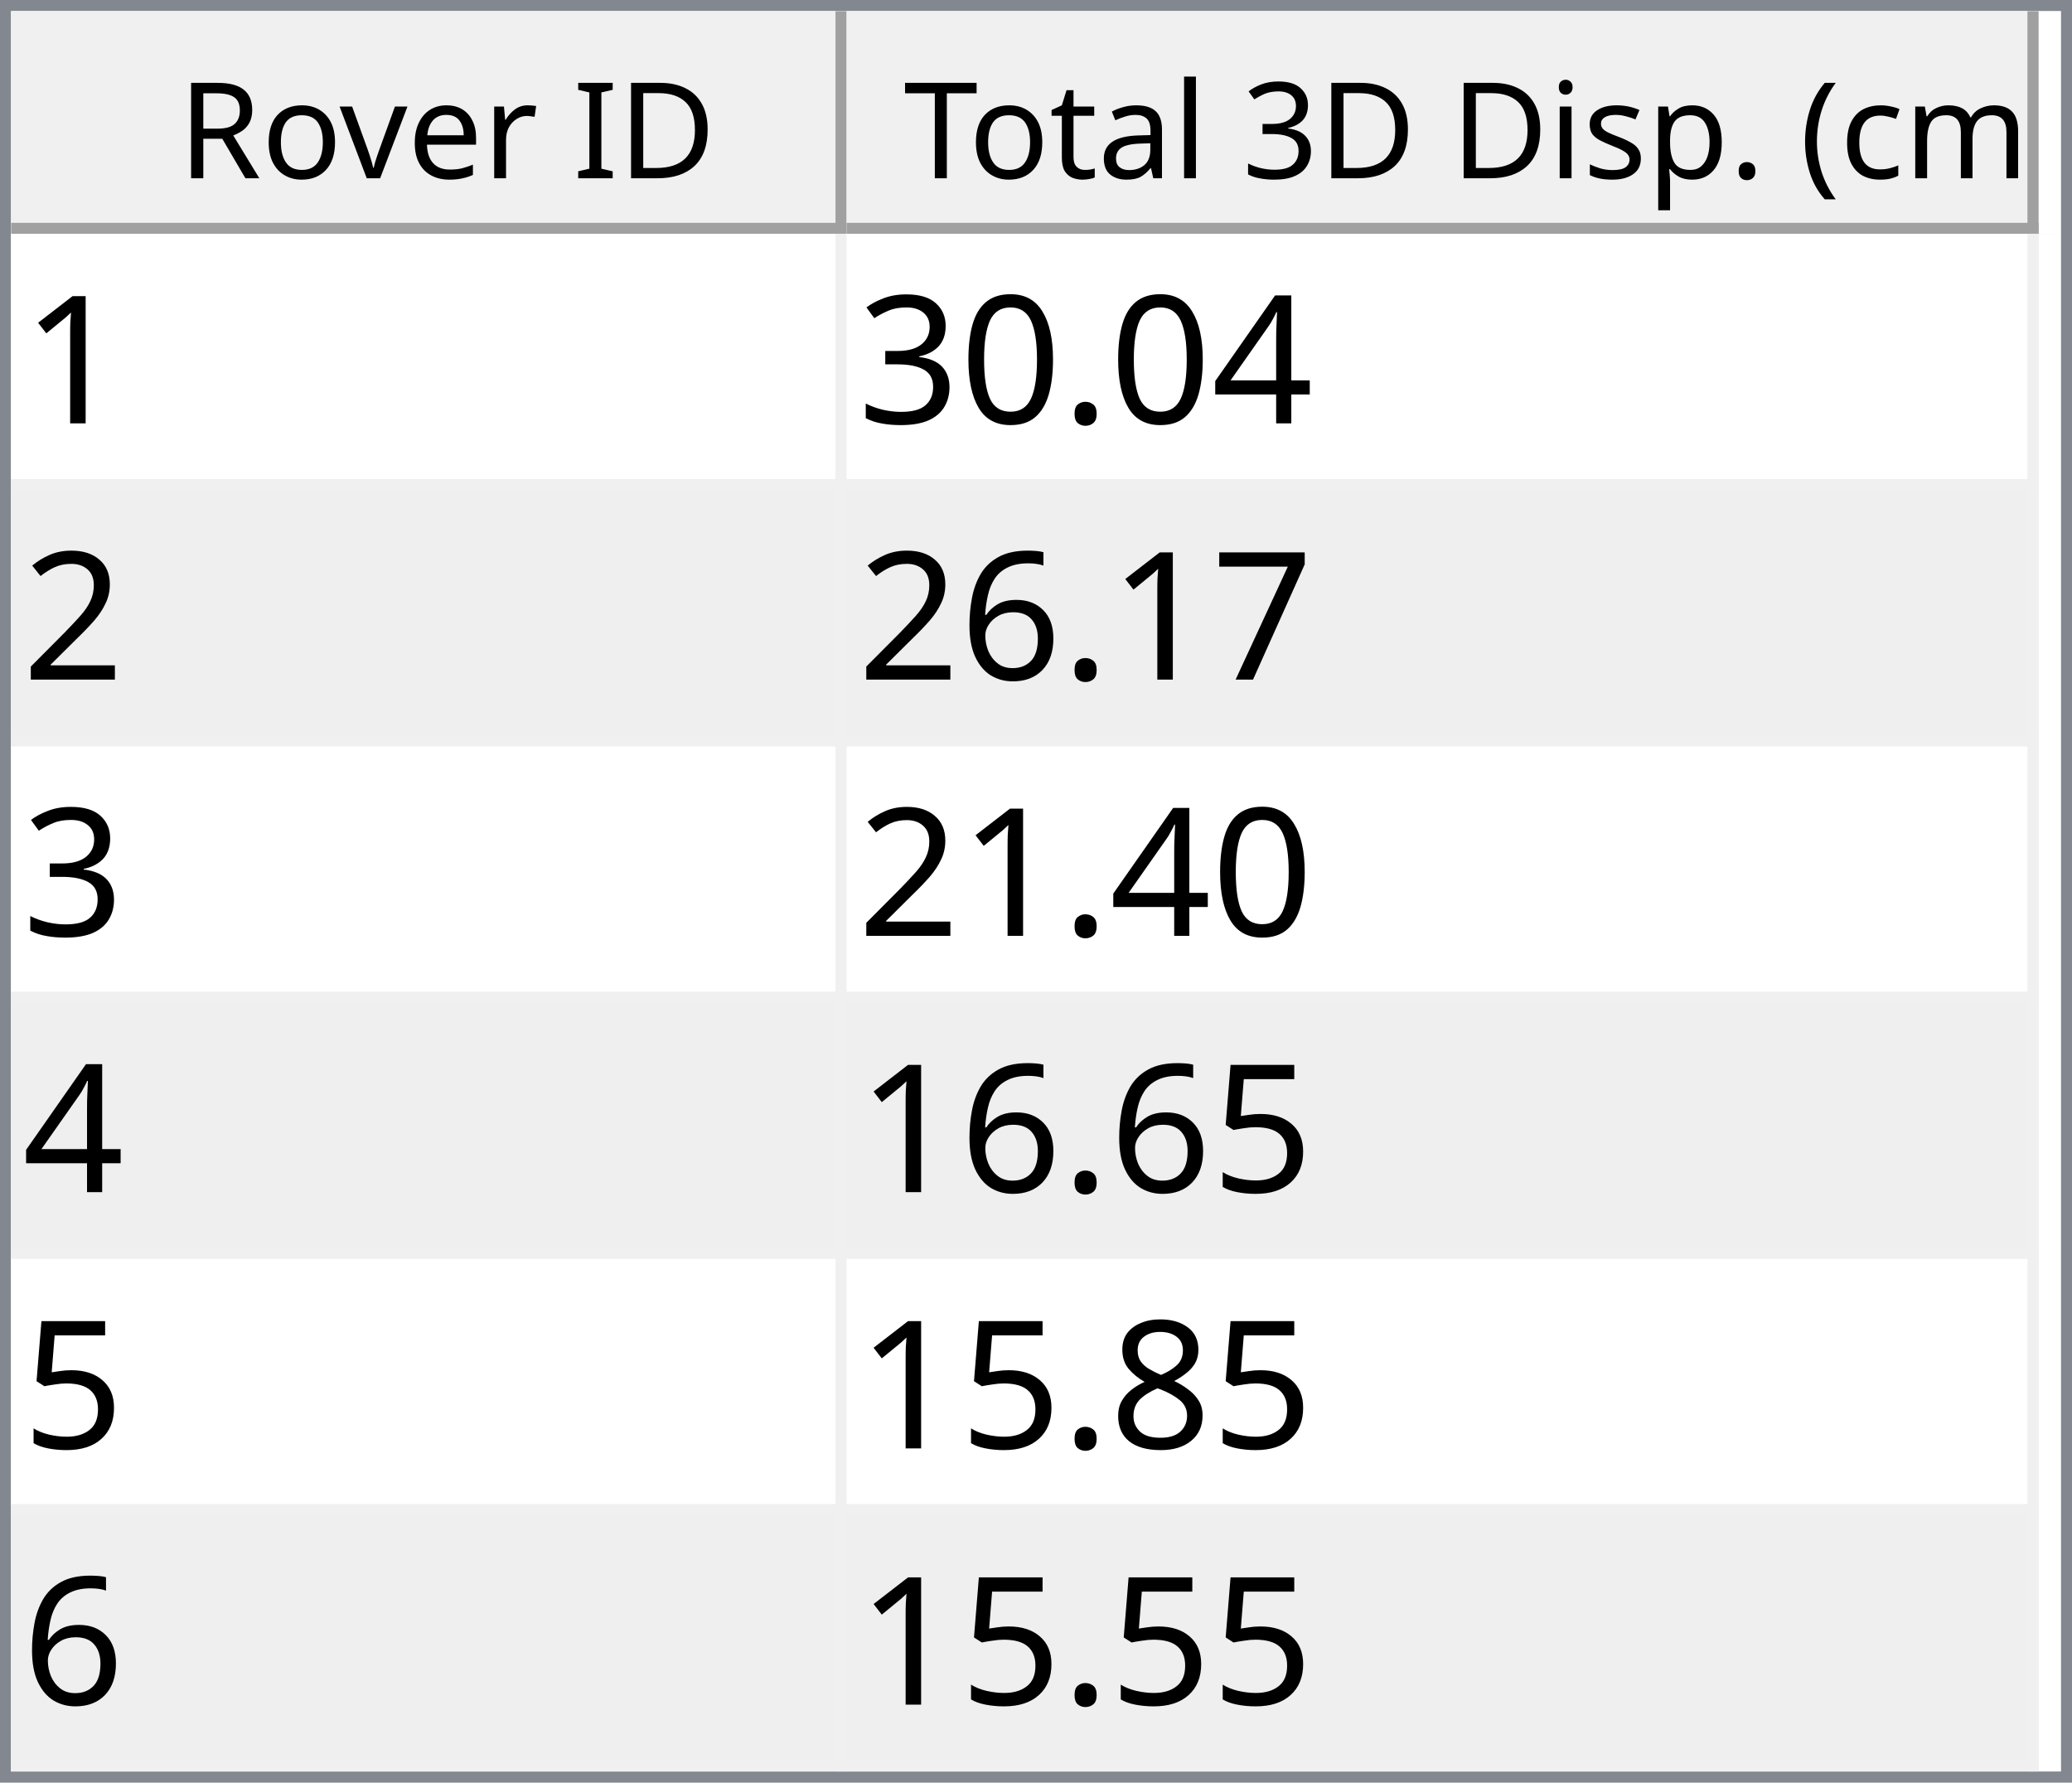
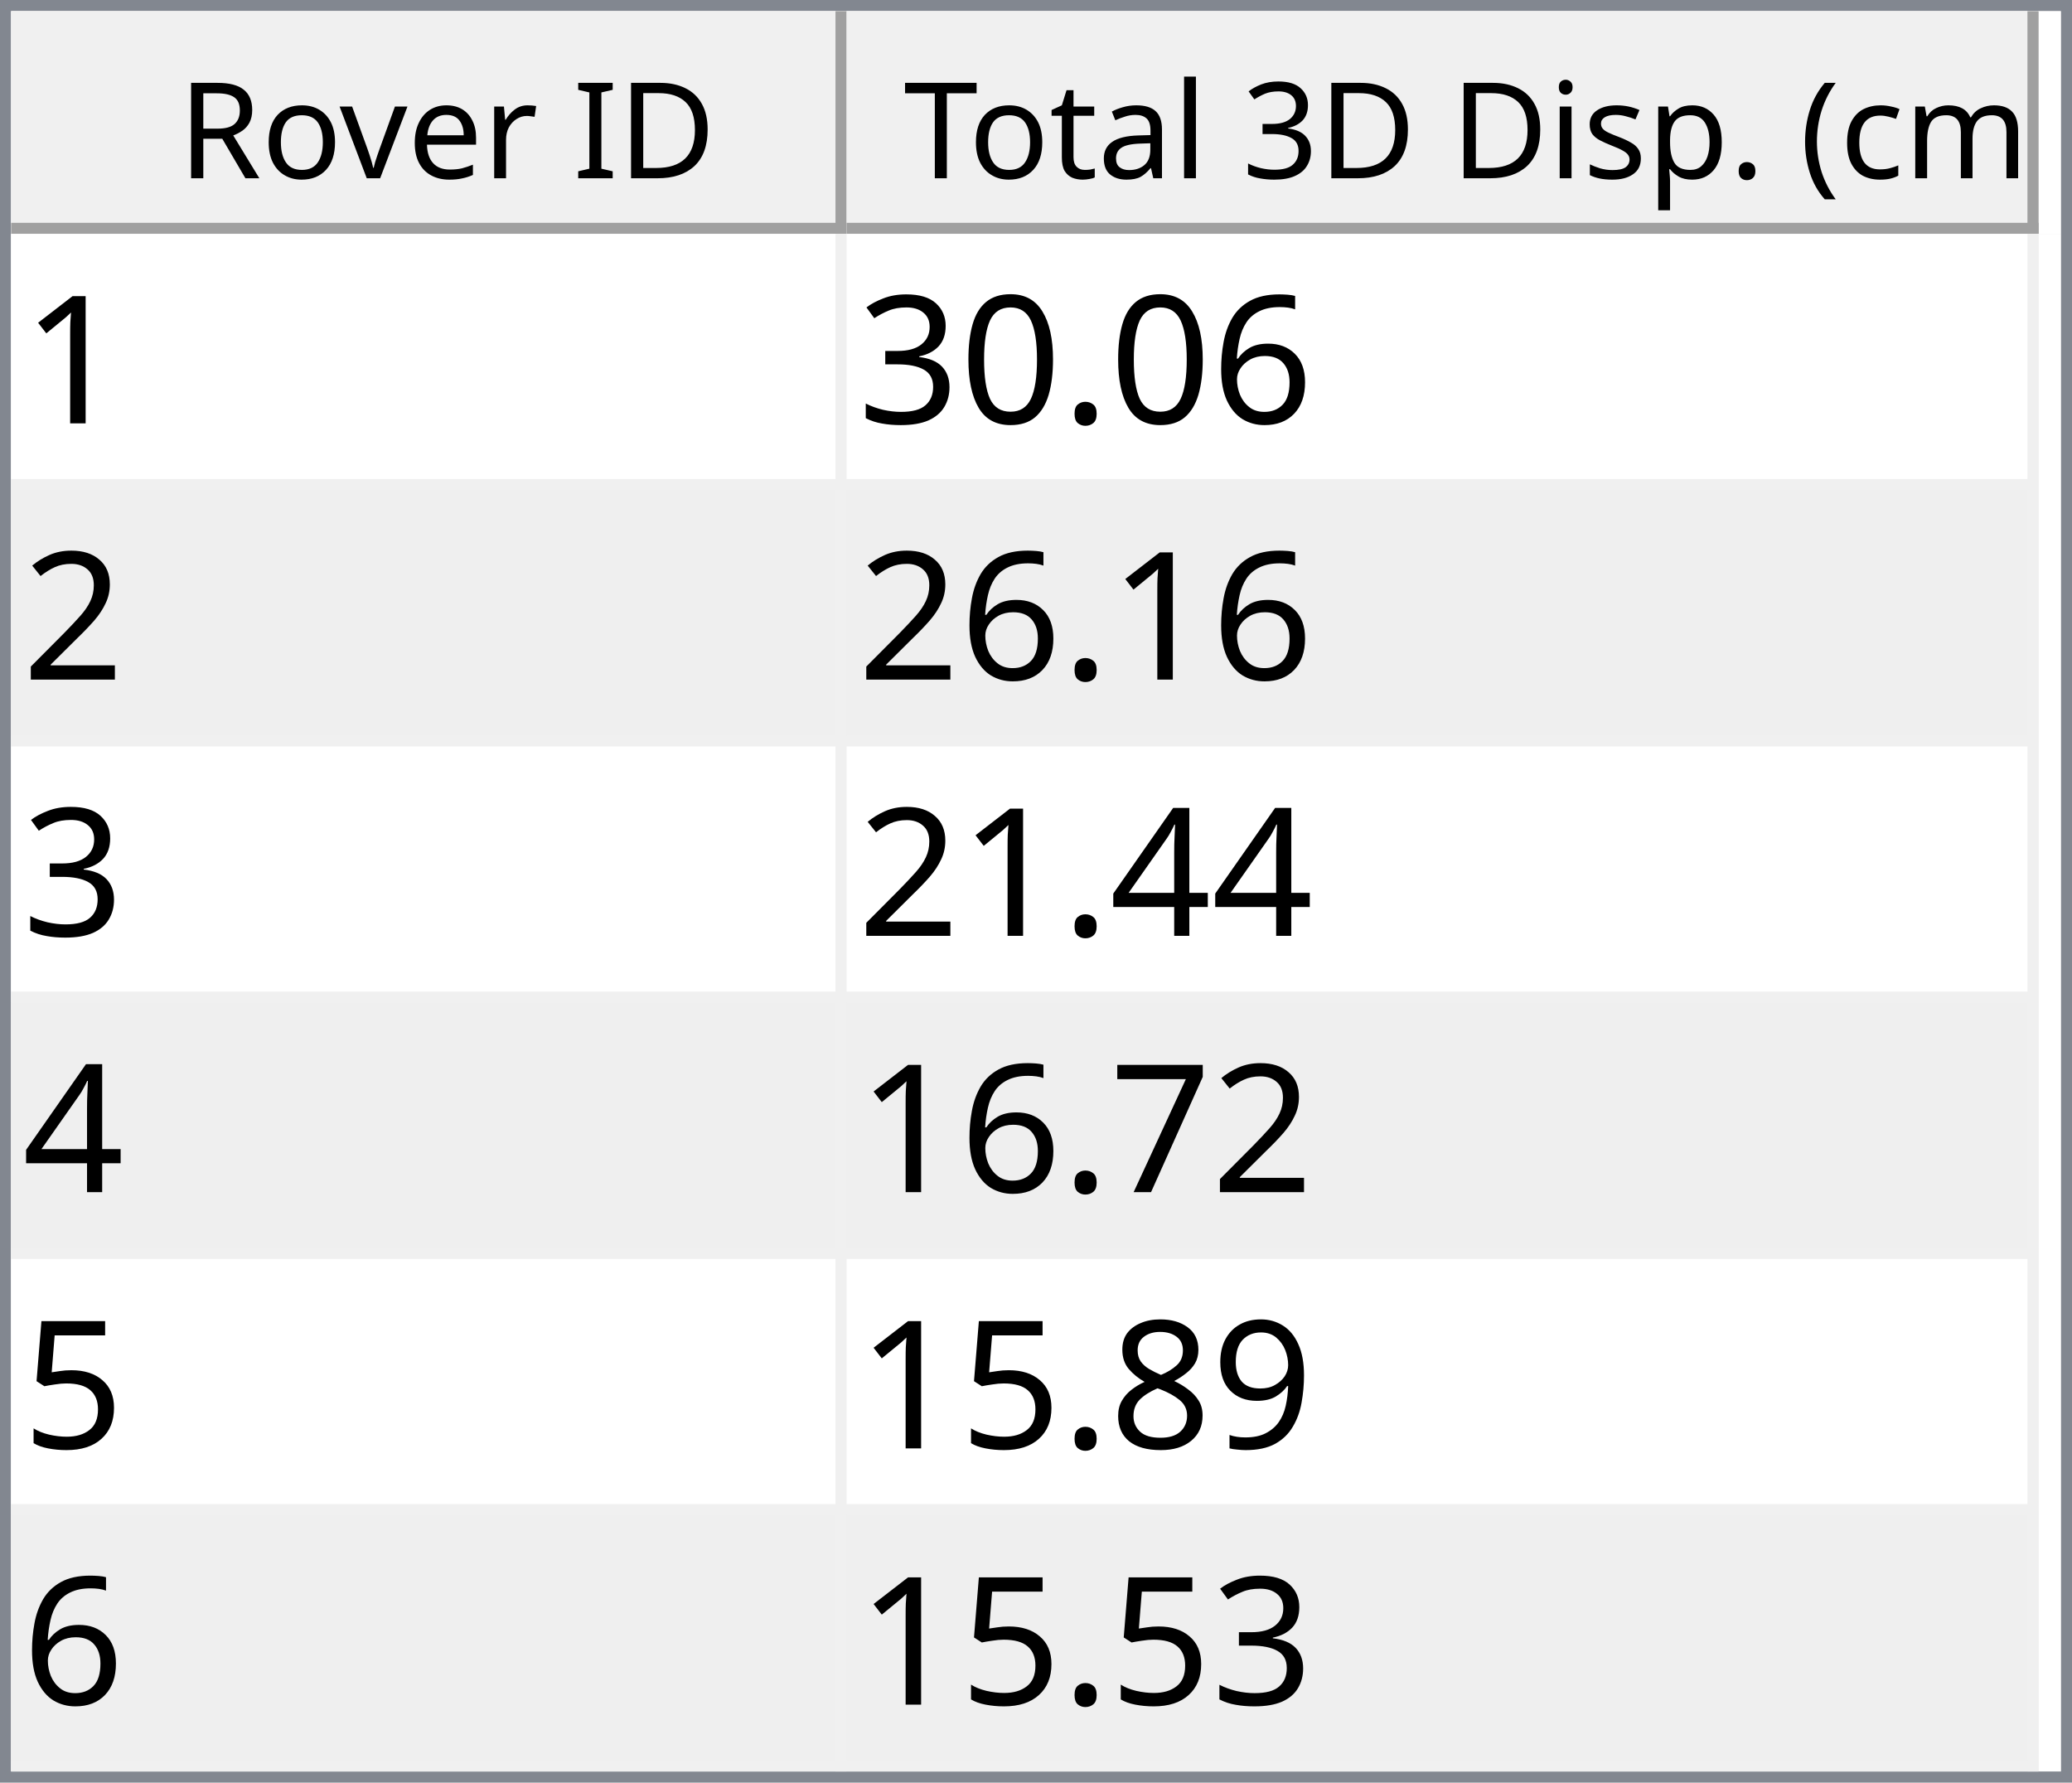
<svg xmlns="http://www.w3.org/2000/svg" style="fill-opacity:1; color-rendering:auto; color-interpolation:auto; text-rendering:auto; stroke:black; stroke-linecap:square; stroke-miterlimit:10; shape-rendering:auto; stroke-opacity:1; fill:black; stroke-dasharray:none; font-weight:normal; stroke-width:1; font-family:'Dialog'; font-style:normal; stroke-linejoin:miter; font-size:12px; stroke-dashoffset:0; image-rendering:auto;" width="186" height="160">
  <defs id="genericDefs" />
  <g>
    <defs id="defs1">
      <clipPath clipPathUnits="userSpaceOnUse" id="clipPath1">
        <path d="M0 0 L186 0 L186 160 L0 160 L0 0 Z" />
      </clipPath>
      <clipPath clipPathUnits="userSpaceOnUse" id="clipPath2">
        <path d="M0 0 L0 160 L186 160 L186 0 Z" />
      </clipPath>
      <clipPath clipPathUnits="userSpaceOnUse" id="clipPath3">
        <path d="M0 0 L0 20 L184 20 L184 0 Z" />
      </clipPath>
      <clipPath clipPathUnits="userSpaceOnUse" id="clipPath4">
        <path d="M0 0 L0 20 L75 20 L75 0 Z" />
      </clipPath>
      <clipPath clipPathUnits="userSpaceOnUse" id="clipPath5">
        <path d="M1 1 L1 19 L74 19 L74 1 Z" />
      </clipPath>
      <clipPath clipPathUnits="userSpaceOnUse" id="clipPath6">
        <path d="M0 0 L0 18 L73 18 L73 0 Z" />
      </clipPath>
      <clipPath clipPathUnits="userSpaceOnUse" id="clipPath7">
        <path d="M-0.5 -0.5 L-0.5 19.5 L74.5 19.5 L74.5 -0.5 Z" />
      </clipPath>
      <clipPath clipPathUnits="userSpaceOnUse" id="clipPath8">
        <path d="M0 0 L0 20 L107 20 L107 0 Z" />
      </clipPath>
      <clipPath clipPathUnits="userSpaceOnUse" id="clipPath9">
        <path d="M1 1 L1 19 L106 19 L106 1 Z" />
      </clipPath>
      <clipPath clipPathUnits="userSpaceOnUse" id="clipPath10">
        <path d="M0 0 L0 18 L105 18 L105 0 Z" />
      </clipPath>
      <clipPath clipPathUnits="userSpaceOnUse" id="clipPath11">
        <path d="M-0.5 -0.5 L-0.5 19.5 L106.5 19.5 L106.5 -0.5 Z" />
      </clipPath>
      <clipPath clipPathUnits="userSpaceOnUse" id="clipPath12">
        <path d="M0 0 L0 138 L184 138 L184 0 Z" />
      </clipPath>
      <clipPath clipPathUnits="userSpaceOnUse" id="clipPath13">
        <path d="M0 0 L0 138 L182 138 L182 0 Z" />
      </clipPath>
      <clipPath clipPathUnits="userSpaceOnUse" id="clipPath14">
        <path d="M-0.5 -0.5 L-0.5 137.5 L181.5 137.5 L181.5 -0.5 Z" />
      </clipPath>
      <clipPath clipPathUnits="userSpaceOnUse" id="clipPath15">
        <path d="M0 0 L0 22 L74 22 L74 0 Z" />
      </clipPath>
      <clipPath clipPathUnits="userSpaceOnUse" id="clipPath16">
        <path d="M0 0 L0 22 L106 22 L106 0 Z" />
      </clipPath>
      <font horiz-adv-x="64.551" id="font1">
        <font-face ascent="107.91" descent="25.098" units-per-em="100" style="font-style:normal; font-family:Segoe UI; font-weight:normal;" />
        <missing-glyph horiz-adv-x="64.551" d="M8.109 0 L8.109 68.266 L56.453 68.266 L56.453 0 L8.109 0 ZM15.328 7.234 L49.219 7.234 L49.219 61.031 L15.328 61.031 L15.328 7.234 Z" />
        <glyph unicode="D" horiz-adv-x="70.117" d="M9.188 0 L9.188 70.016 L28.516 70.016 Q65.531 70.016 65.531 35.891 Q65.531 19.672 55.25 9.836 Q44.969 0 27.734 0 L9.188 0 ZM17.391 62.594 L17.391 7.422 L27.828 7.422 Q41.609 7.422 49.273 14.797 Q56.938 22.172 56.938 35.688 Q56.938 62.594 28.328 62.594 L17.391 62.594 Z" />
        <glyph unicode="I" horiz-adv-x="26.611" d="M17.391 0 L9.188 0 L9.188 70.016 L17.391 70.016 L17.391 0 Z" />
        <glyph unicode=" " horiz-adv-x="27.393" d="" />
        <glyph unicode="r" horiz-adv-x="34.766" d="M34.188 41.891 Q32.078 43.5 28.125 43.5 Q23 43.5 19.555 38.672 Q16.109 33.844 16.109 25.484 L16.109 0 L8.109 0 L8.109 50 L16.109 50 L16.109 39.703 L16.312 39.703 Q18.016 44.969 21.531 47.922 Q25.047 50.875 29.391 50.875 Q32.516 50.875 34.188 50.203 L34.188 41.891 Z" />
        <glyph unicode="e" horiz-adv-x="52.295" d="M48.297 23 L12.984 23 Q13.188 14.656 17.484 10.109 Q21.781 5.562 29.297 5.562 Q37.75 5.562 44.828 11.141 L44.828 3.609 Q38.234 -1.172 27.391 -1.172 Q16.797 -1.172 10.742 5.641 Q4.688 12.453 4.688 24.812 Q4.688 36.469 11.305 43.82 Q17.922 51.172 27.734 51.172 Q37.547 51.172 42.922 44.828 Q48.297 38.484 48.297 27.203 L48.297 23 ZM40.094 29.781 Q40.047 36.719 36.75 40.578 Q33.453 44.438 27.594 44.438 Q21.922 44.438 17.969 40.383 Q14.016 36.328 13.094 29.781 L40.094 29.781 Z" />
        <glyph unicode="v" horiz-adv-x="47.9" d="M47.406 50 L27.484 0 L19.625 0 L0.688 50 L9.469 50 L22.172 13.672 Q23.578 9.672 23.922 6.688 L24.125 6.688 Q24.609 10.453 25.688 13.484 L38.969 50 L47.406 50 Z" />
        <glyph unicode="o" horiz-adv-x="58.594" d="M29 -1.172 Q17.922 -1.172 11.305 5.836 Q4.688 12.844 4.688 24.422 Q4.688 37.016 11.57 44.094 Q18.453 51.172 30.172 51.172 Q41.359 51.172 47.633 44.289 Q53.906 37.406 53.906 25.203 Q53.906 13.234 47.141 6.031 Q40.375 -1.172 29 -1.172 ZM29.594 44.438 Q21.875 44.438 17.383 39.188 Q12.891 33.938 12.891 24.703 Q12.891 15.828 17.43 10.695 Q21.969 5.562 29.594 5.562 Q37.359 5.562 41.531 10.594 Q45.703 15.625 45.703 24.906 Q45.703 34.281 41.531 39.359 Q37.359 44.438 29.594 44.438 Z" />
        <glyph unicode="R" horiz-adv-x="59.814" d="M59.375 0 L49.609 0 L37.891 19.625 Q36.281 22.359 34.766 24.289 Q33.25 26.219 31.664 27.438 Q30.078 28.656 28.25 29.219 Q26.422 29.781 24.125 29.781 L17.391 29.781 L17.391 0 L9.188 0 L9.188 70.016 L30.078 70.016 Q34.672 70.016 38.555 68.867 Q42.438 67.719 45.289 65.375 Q48.141 63.031 49.758 59.547 Q51.375 56.062 51.375 51.375 Q51.375 47.703 50.273 44.656 Q49.172 41.609 47.148 39.211 Q45.125 36.812 42.266 35.133 Q39.406 33.453 35.844 32.516 L35.844 32.328 Q37.594 31.547 38.891 30.547 Q40.188 29.547 41.359 28.18 Q42.531 26.812 43.68 25.078 Q44.828 23.344 46.234 21.047 L59.375 0 ZM17.391 62.594 L17.391 37.203 L28.516 37.203 Q31.594 37.203 34.203 38.133 Q36.812 39.062 38.719 40.797 Q40.625 42.531 41.703 45.047 Q42.781 47.562 42.781 50.688 Q42.781 56.297 39.141 59.445 Q35.5 62.594 28.609 62.594 L17.391 62.594 Z" />
        <glyph unicode=")" horiz-adv-x="30.176" d="M8.297 -15.922 L1.172 -15.922 Q16.406 2.344 16.406 26.812 Q16.406 51.469 1.078 70.016 L8.297 70.016 Q23.531 52.156 23.531 26.703 Q23.531 1.375 8.297 -15.922 Z" />
        <glyph unicode="m" horiz-adv-x="86.133" d="M79.109 0 L71.094 0 L71.094 28.719 Q71.094 37.016 68.531 40.727 Q65.969 44.438 59.906 44.438 Q54.781 44.438 51.195 39.75 Q47.609 35.062 47.609 28.516 L47.609 0 L39.594 0 L39.594 29.688 Q39.594 44.438 28.219 44.438 Q22.953 44.438 19.531 40.016 Q16.109 35.594 16.109 28.516 L16.109 0 L8.109 0 L8.109 50 L16.109 50 L16.109 42.094 L16.312 42.094 Q21.625 51.172 31.844 51.172 Q36.969 51.172 40.773 48.312 Q44.578 45.453 46 40.828 Q51.562 51.172 62.594 51.172 Q79.109 51.172 79.109 30.812 L79.109 0 Z" />
        <glyph unicode="c" horiz-adv-x="46.191" d="M42.188 2.297 Q36.422 -1.172 28.516 -1.172 Q17.828 -1.172 11.258 5.789 Q4.688 12.75 4.688 23.828 Q4.688 36.188 11.766 43.68 Q18.844 51.172 30.672 51.172 Q37.25 51.172 42.281 48.734 L42.281 40.531 Q36.719 44.438 30.375 44.438 Q22.703 44.438 17.797 38.945 Q12.891 33.453 12.891 24.516 Q12.891 15.719 17.508 10.641 Q22.125 5.562 29.891 5.562 Q36.422 5.562 42.188 9.906 L42.188 2.297 Z" />
        <glyph unicode="(" horiz-adv-x="30.176" d="M29.109 -15.922 L21.969 -15.922 Q6.844 1.375 6.844 26.703 Q6.844 52.156 21.969 70.016 L29.203 70.016 Q13.875 51.469 13.875 26.812 Q13.875 2.344 29.109 -15.922 Z" />
        <glyph unicode="." horiz-adv-x="21.68" d="M10.891 -1.078 Q8.641 -1.078 7.055 0.539 Q5.469 2.156 5.469 4.391 Q5.469 6.641 7.055 8.273 Q8.641 9.906 10.891 9.906 Q13.188 9.906 14.797 8.273 Q16.406 6.641 16.406 4.391 Q16.406 2.156 14.797 0.539 Q13.188 -1.078 10.891 -1.078 Z" />
        <glyph unicode="p" horiz-adv-x="58.789" d="M16.312 7.234 L16.109 7.234 L16.109 -23 L8.109 -23 L8.109 50 L16.109 50 L16.109 41.219 L16.312 41.219 Q22.219 51.172 33.594 51.172 Q43.266 51.172 48.688 44.461 Q54.109 37.75 54.109 26.469 Q54.109 13.922 48 6.375 Q41.891 -1.172 31.297 -1.172 Q21.578 -1.172 16.312 7.234 ZM16.109 27.391 L16.109 20.406 Q16.109 14.203 20.141 9.883 Q24.172 5.562 30.375 5.562 Q37.641 5.562 41.773 11.133 Q45.906 16.703 45.906 26.609 Q45.906 34.969 42.047 39.703 Q38.188 44.438 31.594 44.438 Q24.609 44.438 20.359 39.578 Q16.109 34.719 16.109 27.391 Z" />
        <glyph unicode="s" horiz-adv-x="42.432" d="M5.078 1.812 L5.078 10.406 Q11.625 5.562 19.484 5.562 Q30.031 5.562 30.031 12.594 Q30.031 14.594 29.125 15.992 Q28.219 17.391 26.68 18.461 Q25.141 19.531 23.07 20.383 Q21 21.234 18.609 22.172 Q15.281 23.484 12.766 24.828 Q10.25 26.172 8.57 27.859 Q6.891 29.547 6.031 31.695 Q5.172 33.844 5.172 36.719 Q5.172 40.234 6.789 42.945 Q8.406 45.656 11.086 47.484 Q13.766 49.312 17.211 50.242 Q20.656 51.172 24.312 51.172 Q30.812 51.172 35.938 48.922 L35.938 40.828 Q30.422 44.438 23.25 44.438 Q21 44.438 19.195 43.922 Q17.391 43.406 16.094 42.477 Q14.797 41.547 14.086 40.258 Q13.375 38.969 13.375 37.406 Q13.375 35.453 14.086 34.133 Q14.797 32.812 16.164 31.789 Q17.531 30.766 19.484 29.938 Q21.438 29.109 23.922 28.125 Q27.25 26.859 29.883 25.516 Q32.516 24.172 34.375 22.484 Q36.234 20.797 37.234 18.602 Q38.234 16.406 38.234 13.375 Q38.234 9.672 36.602 6.938 Q34.969 4.203 32.234 2.398 Q29.5 0.594 25.93 -0.289 Q22.359 -1.172 18.453 -1.172 Q10.75 -1.172 5.078 1.812 Z" />
        <glyph unicode="i" horiz-adv-x="24.219" d="M12.203 62.703 Q10.062 62.703 8.547 64.164 Q7.031 65.625 7.031 67.875 Q7.031 70.125 8.547 71.609 Q10.062 73.094 12.203 73.094 Q14.406 73.094 15.945 71.609 Q17.484 70.125 17.484 67.875 Q17.484 65.719 15.945 64.211 Q14.406 62.703 12.203 62.703 ZM16.109 0 L8.109 0 L8.109 50 L16.109 50 L16.109 0 Z" />
        <glyph unicode="3" horiz-adv-x="53.906" d="M46.531 19.828 Q46.531 15.094 44.75 11.211 Q42.969 7.328 39.719 4.57 Q36.469 1.812 31.93 0.297 Q27.391 -1.219 21.922 -1.219 Q11.922 -1.219 6 2.594 L6 11.188 Q13.094 5.609 22.219 5.609 Q25.875 5.609 28.828 6.539 Q31.781 7.469 33.906 9.227 Q36.031 10.984 37.18 13.477 Q38.328 15.969 38.328 19.094 Q38.328 32.812 18.797 32.812 L12.984 32.812 L12.984 39.594 L18.5 39.594 Q35.797 39.594 35.797 52.484 Q35.797 64.406 22.609 64.406 Q15.188 64.406 8.688 59.422 L8.688 67.188 Q15.375 71.188 24.609 71.188 Q29 71.188 32.57 69.969 Q36.141 68.75 38.68 66.555 Q41.219 64.359 42.609 61.281 Q44 58.203 44 54.5 Q44 40.672 30.031 36.719 L30.031 36.531 Q33.594 36.141 36.625 34.797 Q39.656 33.453 41.852 31.305 Q44.047 29.156 45.289 26.25 Q46.531 23.344 46.531 19.828 Z" />
        <glyph unicode="l" horiz-adv-x="24.219" d="M16.109 0 L8.109 0 L8.109 74.031 L16.109 74.031 L16.109 0 Z" />
        <glyph unicode="a" horiz-adv-x="50.879" d="M43.891 0 L35.891 0 L35.891 7.812 L35.688 7.812 Q30.469 -1.172 20.312 -1.172 Q12.844 -1.172 8.617 2.781 Q4.391 6.734 4.391 13.281 Q4.391 27.297 20.906 29.594 L35.891 31.688 Q35.891 44.438 25.594 44.438 Q16.547 44.438 9.281 38.281 L9.281 46.484 Q16.656 51.172 26.266 51.172 Q43.891 51.172 43.891 32.516 L43.891 0 ZM35.891 25.297 L23.828 23.641 Q18.266 22.859 15.43 20.875 Q12.594 18.891 12.594 13.875 Q12.594 10.203 15.211 7.883 Q17.828 5.562 22.172 5.562 Q28.125 5.562 32.008 9.742 Q35.891 13.922 35.891 20.312 L35.891 25.297 Z" />
        <glyph unicode="t" horiz-adv-x="33.887" d="M31.297 0.484 Q28.469 -1.078 23.828 -1.078 Q10.688 -1.078 10.688 13.578 L10.688 43.172 L2.094 43.172 L2.094 50 L10.688 50 L10.688 62.203 L18.703 64.797 L18.703 50 L31.297 50 L31.297 43.172 L18.703 43.172 L18.703 14.984 Q18.703 9.969 20.414 7.82 Q22.125 5.672 26.078 5.672 Q29.109 5.672 31.297 7.328 L31.297 0.484 Z" />
        <glyph unicode="T" horiz-adv-x="52.393" d="M50.594 62.594 L30.375 62.594 L30.375 0 L22.172 0 L22.172 62.594 L2 62.594 L2 70.016 L50.594 70.016 L50.594 62.594 Z" />
      </font>
      <font horiz-adv-x="75.0" id="font2">
        <font-face ascent="100.537" descent="21.973" units-per-em="100" style="font-style:normal; font-family:sans-serif; font-weight:normal;" />
        <missing-glyph horiz-adv-x="75.0" d="M12.5 0 L12.5 62.5 L62.5 62.5 L62.5 0 L12.5 0 ZM14.062 1.562 L60.938 1.562 L60.938 60.938 L14.062 60.938 L14.062 1.562 Z" />
        <glyph unicode="1" horiz-adv-x="55.615" d="M37.25 0 L28.469 0 L28.469 56 Q25.297 52.984 20.141 49.953 Q14.984 46.922 10.891 45.406 L10.891 53.906 Q18.266 57.375 23.781 62.305 Q29.297 67.234 31.594 71.875 L37.25 71.875 L37.25 0 Z" />
-         <glyph unicode="4" horiz-adv-x="55.615" d="M32.328 0 L32.328 17.141 L1.266 17.141 L1.266 25.203 L33.938 71.578 L41.109 71.578 L41.109 25.203 L50.781 25.203 L50.781 17.141 L41.109 17.141 L41.109 0 L32.328 0 ZM32.328 25.203 L32.328 57.469 L9.906 25.203 L32.328 25.203 Z" />
+         <glyph unicode="6" horiz-adv-x="55.615" d="M49.75 54.047 L41.016 53.375 Q39.844 58.547 37.703 60.891 Q34.125 64.656 28.906 64.656 Q24.703 64.656 21.531 62.312 Q17.391 59.281 14.992 53.469 Q12.594 47.656 12.5 36.922 Q15.672 41.75 20.266 44.094 Q24.859 46.438 29.891 46.438 Q38.672 46.438 44.852 39.969 Q51.031 33.5 51.031 23.25 Q51.031 16.5 48.125 10.719 Q45.219 4.938 40.141 1.859 Q35.062 -1.219 28.609 -1.219 Q17.625 -1.219 10.695 6.859 Q3.766 14.938 3.766 33.5 Q3.766 54.25 11.422 63.672 Q18.109 71.875 29.438 71.875 Q37.891 71.875 43.289 67.141 Q48.688 62.406 49.75 54.047 ZM13.875 23.188 Q13.875 18.656 15.797 14.508 Q17.719 10.359 21.188 8.18 Q24.656 6 28.469 6 Q34.031 6 38.039 10.492 Q42.047 14.984 42.047 22.703 Q42.047 30.125 38.086 34.398 Q34.125 38.672 28.125 38.672 Q22.172 38.672 18.023 34.398 Q13.875 30.125 13.875 23.188 Z" />
        <glyph unicode="." horiz-adv-x="27.783" d="M9.078 0 L9.078 10.016 L19.094 10.016 L19.094 0 L9.078 0 Z" />
        <glyph unicode="0" horiz-adv-x="55.615" d="M4.156 35.297 Q4.156 48 6.766 55.742 Q9.375 63.484 14.523 67.68 Q19.672 71.875 27.484 71.875 Q33.25 71.875 37.594 69.555 Q41.938 67.234 44.773 62.867 Q47.609 58.5 49.219 52.227 Q50.828 45.953 50.828 35.297 Q50.828 22.703 48.242 14.969 Q45.656 7.234 40.508 3.008 Q35.359 -1.219 27.484 -1.219 Q17.141 -1.219 11.234 6.203 Q4.156 15.141 4.156 35.297 ZM13.188 35.297 Q13.188 17.672 17.312 11.836 Q21.438 6 27.484 6 Q33.547 6 37.672 11.859 Q41.797 17.719 41.797 35.297 Q41.797 52.984 37.672 58.789 Q33.547 64.594 27.391 64.594 Q21.344 64.594 17.719 59.469 Q13.188 52.938 13.188 35.297 Z" />
        <glyph unicode="3" horiz-adv-x="55.615" d="M4.203 18.891 L12.984 20.062 Q14.5 12.594 18.141 9.297 Q21.781 6 27 6 Q33.203 6 37.477 10.297 Q41.75 14.594 41.75 20.953 Q41.75 27 37.797 30.93 Q33.844 34.859 27.734 34.859 Q25.25 34.859 21.531 33.891 L22.516 41.609 Q23.391 41.5 23.922 41.5 Q29.547 41.5 34.039 44.43 Q38.531 47.359 38.531 53.469 Q38.531 58.297 35.258 61.477 Q31.984 64.656 26.812 64.656 Q21.688 64.656 18.266 61.43 Q14.844 58.203 13.875 51.766 L5.078 53.328 Q6.688 62.156 12.398 67.016 Q18.109 71.875 26.609 71.875 Q32.469 71.875 37.398 69.359 Q42.328 66.844 44.945 62.5 Q47.562 58.156 47.562 53.266 Q47.562 48.641 45.07 44.828 Q42.578 41.016 37.703 38.766 Q44.047 37.312 47.562 32.695 Q51.078 28.078 51.078 21.141 Q51.078 11.766 44.242 5.25 Q37.406 -1.266 26.953 -1.266 Q17.531 -1.266 11.305 4.352 Q5.078 9.969 4.203 18.891 Z" />
        <glyph unicode="2" horiz-adv-x="55.615" d="M50.344 8.453 L50.344 0 L3.031 0 Q2.938 3.172 4.047 6.109 Q5.859 10.938 9.836 15.625 Q13.812 20.312 21.344 26.469 Q33.016 36.031 37.117 41.625 Q41.219 47.219 41.219 52.203 Q41.219 57.422 37.477 61.008 Q33.734 64.594 27.734 64.594 Q21.391 64.594 17.578 60.789 Q13.766 56.984 13.719 50.25 L4.688 51.172 Q5.609 61.281 11.664 66.578 Q17.719 71.875 27.938 71.875 Q38.234 71.875 44.242 66.164 Q50.25 60.453 50.25 52 Q50.25 47.703 48.492 43.555 Q46.734 39.406 42.656 34.812 Q38.578 30.219 29.109 22.219 Q21.188 15.578 18.945 13.211 Q16.703 10.844 15.234 8.453 L50.344 8.453 Z" />
+         <glyph unicode="4" horiz-adv-x="55.615" d="M32.328 0 L32.328 17.141 L1.266 17.141 L1.266 25.203 L33.938 71.578 L41.109 71.578 L41.109 25.203 L50.781 25.203 L50.781 17.141 L41.109 17.141 L41.109 0 L32.328 0 ZM32.328 25.203 L32.328 57.469 L9.906 25.203 L32.328 25.203 Z" />
        <glyph unicode="7" horiz-adv-x="55.615" d="M4.734 62.203 L4.734 70.656 L51.078 70.656 L51.078 63.812 Q44.234 56.547 37.523 44.484 Q30.812 32.422 27.156 19.672 Q24.516 10.688 23.781 0 L14.75 0 Q14.891 8.453 18.062 20.414 Q21.234 32.375 27.172 43.484 Q33.109 54.594 39.797 62.203 L4.734 62.203 Z" />
-         <glyph unicode="6" horiz-adv-x="55.615" d="M49.75 54.047 L41.016 53.375 Q39.844 58.547 37.703 60.891 Q34.125 64.656 28.906 64.656 Q24.703 64.656 21.531 62.312 Q17.391 59.281 14.992 53.469 Q12.594 47.656 12.5 36.922 Q15.672 41.75 20.266 44.094 Q24.859 46.438 29.891 46.438 Q38.672 46.438 44.852 39.969 Q51.031 33.5 51.031 23.25 Q51.031 16.5 48.125 10.719 Q45.219 4.938 40.141 1.859 Q35.062 -1.219 28.609 -1.219 Q17.625 -1.219 10.695 6.859 Q3.766 14.938 3.766 33.5 Q3.766 54.25 11.422 63.672 Q18.109 71.875 29.438 71.875 Q37.891 71.875 43.289 67.141 Q48.688 62.406 49.75 54.047 ZM13.875 23.188 Q13.875 18.656 15.797 14.508 Q17.719 10.359 21.188 8.18 Q24.656 6 28.469 6 Q34.031 6 38.039 10.492 Q42.047 14.984 42.047 22.703 Q42.047 30.125 38.086 34.398 Q34.125 38.672 28.125 38.672 Q22.172 38.672 18.023 34.398 Q13.875 30.125 13.875 23.188 Z" />
        <glyph unicode="5" horiz-adv-x="55.615" d="M4.156 18.75 L13.375 19.531 Q14.406 12.797 18.141 9.398 Q21.875 6 27.156 6 Q33.5 6 37.891 10.789 Q42.281 15.578 42.281 23.484 Q42.281 31 38.062 35.352 Q33.844 39.703 27 39.703 Q22.75 39.703 19.336 37.773 Q15.922 35.844 13.969 32.766 L5.719 33.844 L12.641 70.609 L48.25 70.609 L48.25 62.203 L19.672 62.203 L15.828 42.969 Q22.266 47.469 29.344 47.469 Q38.719 47.469 45.164 40.969 Q51.609 34.469 51.609 24.266 Q51.609 14.547 45.953 7.469 Q39.062 -1.219 27.156 -1.219 Q17.391 -1.219 11.211 4.25 Q5.031 9.719 4.156 18.75 Z" />
+         <glyph unicode="9" horiz-adv-x="55.615" d="M5.469 16.547 L13.922 17.328 Q14.984 11.375 18.016 8.688 Q21.047 6 25.781 6 Q29.828 6 32.883 7.859 Q35.938 9.719 37.891 12.82 Q39.844 15.922 41.164 21.195 Q42.484 26.469 42.484 31.938 Q42.484 32.516 42.438 33.688 Q39.797 29.5 35.234 26.883 Q30.672 24.266 25.344 24.266 Q16.453 24.266 10.305 30.711 Q4.156 37.156 4.156 47.703 Q4.156 58.594 10.578 65.234 Q17 71.875 26.656 71.875 Q33.641 71.875 39.43 68.117 Q45.219 64.359 48.219 57.398 Q51.219 50.438 51.219 37.25 Q51.219 23.531 48.242 15.406 Q45.266 7.281 39.383 3.031 Q33.5 -1.219 25.594 -1.219 Q17.188 -1.219 11.867 3.445 Q6.547 8.109 5.469 16.547 ZM41.453 48.141 Q41.453 55.719 37.43 60.156 Q33.406 64.594 27.734 64.594 Q21.875 64.594 17.531 59.812 Q13.188 55.031 13.188 47.406 Q13.188 40.578 17.312 36.305 Q21.438 32.031 27.484 32.031 Q33.594 32.031 37.523 36.305 Q41.453 40.578 41.453 48.141 Z" />
        <glyph unicode="8" horiz-adv-x="55.615" d="M17.672 38.812 Q12.203 40.828 9.57 44.539 Q6.938 48.25 6.938 53.422 Q6.938 61.234 12.555 66.555 Q18.172 71.875 27.484 71.875 Q36.859 71.875 42.578 66.43 Q48.297 60.984 48.297 53.172 Q48.297 48.188 45.68 44.508 Q43.062 40.828 37.75 38.812 Q44.344 36.672 47.781 31.883 Q51.219 27.094 51.219 20.453 Q51.219 11.281 44.727 5.031 Q38.234 -1.219 27.641 -1.219 Q17.047 -1.219 10.547 5.055 Q4.047 11.328 4.047 20.703 Q4.047 27.688 7.594 32.398 Q11.141 37.109 17.672 38.812 ZM15.922 53.719 Q15.922 48.641 19.195 45.414 Q22.469 42.188 27.688 42.188 Q32.766 42.188 36.016 45.383 Q39.266 48.578 39.266 53.219 Q39.266 58.062 35.914 61.359 Q32.562 64.656 27.594 64.656 Q22.562 64.656 19.242 61.43 Q15.922 58.203 15.922 53.719 ZM13.094 20.656 Q13.094 16.891 14.875 13.375 Q16.656 9.859 20.172 7.93 Q23.688 6 27.734 6 Q34.031 6 38.133 10.055 Q42.234 14.109 42.234 20.359 Q42.234 26.703 38.016 30.859 Q33.797 35.016 27.438 35.016 Q21.234 35.016 17.164 30.914 Q13.094 26.812 13.094 20.656 Z" />
      </font>
    </defs>
    <g style="fill:white; stroke:white;">
      <rect x="0" y="0" width="186" style="clip-path:url(#clipPath1); stroke:none;" height="160" />
    </g>
    <g style="fill:white; text-rendering:optimizeSpeed; color-rendering:optimizeSpeed; image-rendering:optimizeSpeed; shape-rendering:crispEdges; stroke:white; color-interpolation:sRGB;">
      <rect x="0" width="186" height="160" y="0" style="stroke:none;" />
      <path style="stroke:none;" d="M0 160 L186 160 L186 0 L0 0 Z" />
    </g>
    <g style="fill:rgb(240,240,240); font-family:'Segoe UI'; stroke:rgb(240,240,240);">
      <rect x="0" y="0" width="186" style="clip-path:url(#clipPath2); stroke:none;" height="160" />
    </g>
    <g style="fill:rgb(130,135,144); font-family:'Segoe UI'; stroke:rgb(130,135,144);">
      <path d="M0 0 L186 0 L186 160 L0 160 L0 0 ZM1 1 L185 1 L185 159 L1 159 L1 1 Z" style="fill-rule:evenodd; clip-path:url(#clipPath2); stroke:none;" />
    </g>
    <g style="fill:white; font-family:'Segoe UI'; stroke:white;" transform="translate(1,1)">
      <rect x="0" y="0" width="184" style="clip-path:url(#clipPath3); stroke:none;" height="20" />
    </g>
    <g style="fill:rgb(240,240,240); font-family:'Segoe UI'; stroke:rgb(240,240,240);" transform="translate(1,1)">
      <rect x="0" y="0" width="75" style="clip-path:url(#clipPath4); stroke:none;" height="20" />
    </g>
    <g style="font-family:'Segoe UI';" transform="translate(2,2)">
      <text x="14" xml:space="preserve" y="14" style="clip-path:url(#clipPath6); stroke:none;">Rover ID</text>
    </g>
    <g style="fill:rgb(160,160,160); font-family:'Segoe UI'; stroke:rgb(160,160,160); stroke-linejoin:bevel;" transform="translate(1.5,1.5)">
      <line x1="74" x2="74" y1="0" style="fill:none; clip-path:url(#clipPath7);" y2="19" />
    </g>
    <g style="fill:rgb(160,160,160); font-family:'Segoe UI'; stroke:rgb(160,160,160); stroke-linejoin:bevel;" transform="matrix(1,0,0,1,1,1) translate(0.5,0.5)">
      <line x1="0" x2="74" y1="19" style="fill:none; clip-path:url(#clipPath7);" y2="19" />
    </g>
    <g style="fill:rgb(240,240,240); font-family:'Segoe UI'; stroke:rgb(240,240,240);" transform="translate(76,1)">
      <rect x="0" y="0" width="107" style="clip-path:url(#clipPath8); stroke:none;" height="20" />
    </g>
    <g style="font-family:'Segoe UI';" transform="translate(77,2)">
      <text x="1" xml:space="preserve" y="14" style="clip-path:url(#clipPath10); stroke:none;"> Total 3D Disp. (cm)</text>
    </g>
    <g style="fill:rgb(160,160,160); font-family:'Segoe UI'; stroke:rgb(160,160,160); stroke-linejoin:bevel;" transform="translate(76.5,1.5)">
      <line x1="106" x2="106" y1="0" style="fill:none; clip-path:url(#clipPath11);" y2="19" />
    </g>
    <g style="fill:rgb(160,160,160); font-family:'Segoe UI'; stroke:rgb(160,160,160); stroke-linejoin:bevel;" transform="matrix(1,0,0,1,76,1) translate(0.5,0.5)">
      <line x1="0" x2="106" y1="19" style="fill:none; clip-path:url(#clipPath11);" y2="19" />
    </g>
    <g style="fill:white; font-family:'Segoe UI'; stroke:white;" transform="translate(1,21)">
      <rect x="0" y="0" width="184" style="clip-path:url(#clipPath12); stroke:none;" height="138" />
    </g>
    <g style="fill:rgb(240,240,240); font-size:16px; font-family:sans-serif; stroke:rgb(240,240,240);" transform="translate(1,21)">
      <rect x="0" y="0" width="182" style="clip-path:url(#clipPath13); stroke:none;" height="138" />
      <line transform="translate(0.5,0.5)" x1="0" x2="181" y1="22" style="clip-path:url(#clipPath14); fill:none; stroke-linejoin:bevel;" y2="22" />
    </g>
    <g transform="matrix(1,0,0,1,1,21) translate(0.5,0.5)" style="fill:rgb(240,240,240); font-size:16px; font-family:sans-serif; stroke:rgb(240,240,240); stroke-linejoin:bevel;">
      <line x1="0" x2="181" y1="45" style="fill:none; clip-path:url(#clipPath14);" y2="45" />
    </g>
    <g transform="matrix(1,0,0,1,1,21) translate(0.5,0.5)" style="fill:rgb(240,240,240); font-size:16px; font-family:sans-serif; stroke:rgb(240,240,240); stroke-linejoin:bevel;">
      <line x1="0" x2="181" y1="68" style="fill:none; clip-path:url(#clipPath14);" y2="68" />
    </g>
    <g transform="matrix(1,0,0,1,1,21) translate(0.5,0.5)" style="fill:rgb(240,240,240); font-size:16px; font-family:sans-serif; stroke:rgb(240,240,240); stroke-linejoin:bevel;">
      <line x1="0" x2="181" y1="91" style="fill:none; clip-path:url(#clipPath14);" y2="91" />
    </g>
    <g transform="matrix(1,0,0,1,1,21) translate(0.5,0.5)" style="fill:rgb(240,240,240); font-size:16px; font-family:sans-serif; stroke:rgb(240,240,240); stroke-linejoin:bevel;">
      <line x1="0" x2="181" y1="114" style="fill:none; clip-path:url(#clipPath14);" y2="114" />
    </g>
    <g transform="matrix(1,0,0,1,1,21) translate(0.5,0.5)" style="fill:rgb(240,240,240); font-size:16px; font-family:sans-serif; stroke:rgb(240,240,240); stroke-linejoin:bevel;">
      <line x1="0" x2="181" y1="137" style="fill:none; clip-path:url(#clipPath14);" y2="137" />
    </g>
    <g transform="matrix(1,0,0,1,1,21) translate(0.5,0.5)" style="fill:rgb(240,240,240); font-size:16px; font-family:sans-serif; stroke:rgb(240,240,240); stroke-linejoin:bevel;">
      <line x1="74" x2="74" y1="0" style="fill:none; clip-path:url(#clipPath14);" y2="137" />
    </g>
    <g transform="matrix(1,0,0,1,1,21) translate(0.5,0.5)" style="fill:rgb(240,240,240); font-size:16px; font-family:sans-serif; stroke:rgb(240,240,240); stroke-linejoin:bevel;">
      <line x1="181" x2="181" y1="0" style="fill:none; clip-path:url(#clipPath14);" y2="137" />
    </g>
    <g style="fill:white; font-size:16px; font-family:sans-serif; stroke:white;" transform="matrix(1,0,0,1,1,21)">
      <rect x="0" y="0" width="74" style="clip-path:url(#clipPath15); stroke:none;" height="22" />
      <text x="1" y="17" style="fill:black; clip-path:url(#clipPath15); stroke:none;" xml:space="preserve">1</text>
    </g>
    <g style="fill:white; font-size:16px; font-family:sans-serif; stroke:white;" transform="matrix(1,0,0,1,1,21) translate(75,0)">
      <rect x="0" y="0" width="106" style="clip-path:url(#clipPath16); stroke:none;" height="22" />
-       <text x="1" y="17" style="fill:black; clip-path:url(#clipPath16); stroke:none;" xml:space="preserve">30.04</text>
+       <text x="1" y="17" style="fill:black; clip-path:url(#clipPath16); stroke:none;" xml:space="preserve">30.06</text>
    </g>
    <g style="fill:rgb(239,239,239); font-size:16px; font-family:sans-serif; stroke:rgb(239,239,239);" transform="matrix(1,0,0,1,1,21) translate(0,23)">
      <rect x="0" y="0" width="74" style="clip-path:url(#clipPath15); stroke:none;" height="22" />
      <text x="1" y="17" style="fill:black; clip-path:url(#clipPath15); stroke:none;" xml:space="preserve">2</text>
    </g>
    <g style="fill:rgb(239,239,239); font-size:16px; font-family:sans-serif; stroke:rgb(239,239,239);" transform="matrix(1,0,0,1,1,21) translate(75,23)">
      <rect x="0" y="0" width="106" style="clip-path:url(#clipPath16); stroke:none;" height="22" />
-       <text x="1" y="17" style="fill:black; clip-path:url(#clipPath16); stroke:none;" xml:space="preserve">26.17</text>
+       <text x="1" y="17" style="fill:black; clip-path:url(#clipPath16); stroke:none;" xml:space="preserve">26.16</text>
    </g>
    <g style="fill:white; font-size:16px; font-family:sans-serif; stroke:white;" transform="matrix(1,0,0,1,1,21) translate(0,46)">
      <rect x="0" y="0" width="74" style="clip-path:url(#clipPath15); stroke:none;" height="22" />
      <text x="1" y="17" style="fill:black; clip-path:url(#clipPath15); stroke:none;" xml:space="preserve">3</text>
    </g>
    <g style="fill:white; font-size:16px; font-family:sans-serif; stroke:white;" transform="matrix(1,0,0,1,1,21) translate(75,46)">
      <rect x="0" y="0" width="106" style="clip-path:url(#clipPath16); stroke:none;" height="22" />
-       <text x="1" y="17" style="fill:black; clip-path:url(#clipPath16); stroke:none;" xml:space="preserve">21.40</text>
+       <text x="1" y="17" style="fill:black; clip-path:url(#clipPath16); stroke:none;" xml:space="preserve">21.44</text>
    </g>
    <g style="fill:rgb(239,239,239); font-size:16px; font-family:sans-serif; stroke:rgb(239,239,239);" transform="matrix(1,0,0,1,1,21) translate(0,69)">
      <rect x="0" y="0" width="74" style="clip-path:url(#clipPath15); stroke:none;" height="22" />
      <text x="1" y="17" style="fill:black; clip-path:url(#clipPath15); stroke:none;" xml:space="preserve">4</text>
    </g>
    <g style="fill:rgb(239,239,239); font-size:16px; font-family:sans-serif; stroke:rgb(239,239,239);" transform="matrix(1,0,0,1,1,21) translate(75,69)">
      <rect x="0" y="0" width="106" style="clip-path:url(#clipPath16); stroke:none;" height="22" />
-       <text x="1" y="17" style="fill:black; clip-path:url(#clipPath16); stroke:none;" xml:space="preserve">16.65</text>
+       <text x="1" y="17" style="fill:black; clip-path:url(#clipPath16); stroke:none;" xml:space="preserve">16.72</text>
    </g>
    <g style="fill:white; font-size:16px; font-family:sans-serif; stroke:white;" transform="matrix(1,0,0,1,1,21) translate(0,92)">
      <rect x="0" y="0" width="74" style="clip-path:url(#clipPath15); stroke:none;" height="22" />
      <text x="1" y="17" style="fill:black; clip-path:url(#clipPath15); stroke:none;" xml:space="preserve">5</text>
    </g>
    <g style="fill:white; font-size:16px; font-family:sans-serif; stroke:white;" transform="matrix(1,0,0,1,1,21) translate(75,92)">
      <rect x="0" y="0" width="106" style="clip-path:url(#clipPath16); stroke:none;" height="22" />
-       <text x="1" y="17" style="fill:black; clip-path:url(#clipPath16); stroke:none;" xml:space="preserve">15.85</text>
+       <text x="1" y="17" style="fill:black; clip-path:url(#clipPath16); stroke:none;" xml:space="preserve">15.89</text>
    </g>
    <g style="fill:rgb(239,239,239); font-size:16px; font-family:sans-serif; stroke:rgb(239,239,239);" transform="matrix(1,0,0,1,1,21) translate(0,115)">
      <rect x="0" y="0" width="74" style="clip-path:url(#clipPath15); stroke:none;" height="22" />
      <text x="1" y="17" style="fill:black; clip-path:url(#clipPath15); stroke:none;" xml:space="preserve">6</text>
    </g>
    <g style="fill:rgb(239,239,239); font-size:16px; font-family:sans-serif; stroke:rgb(239,239,239);" transform="matrix(1,0,0,1,1,21) translate(75,115)">
      <rect x="0" y="0" width="106" style="clip-path:url(#clipPath16); stroke:none;" height="22" />
-       <text x="1" y="17" style="fill:black; clip-path:url(#clipPath16); stroke:none;" xml:space="preserve">15.55</text>
+       <text x="1" y="17" style="fill:black; clip-path:url(#clipPath16); stroke:none;" xml:space="preserve">15.53</text>
    </g>
  </g>
</svg>
